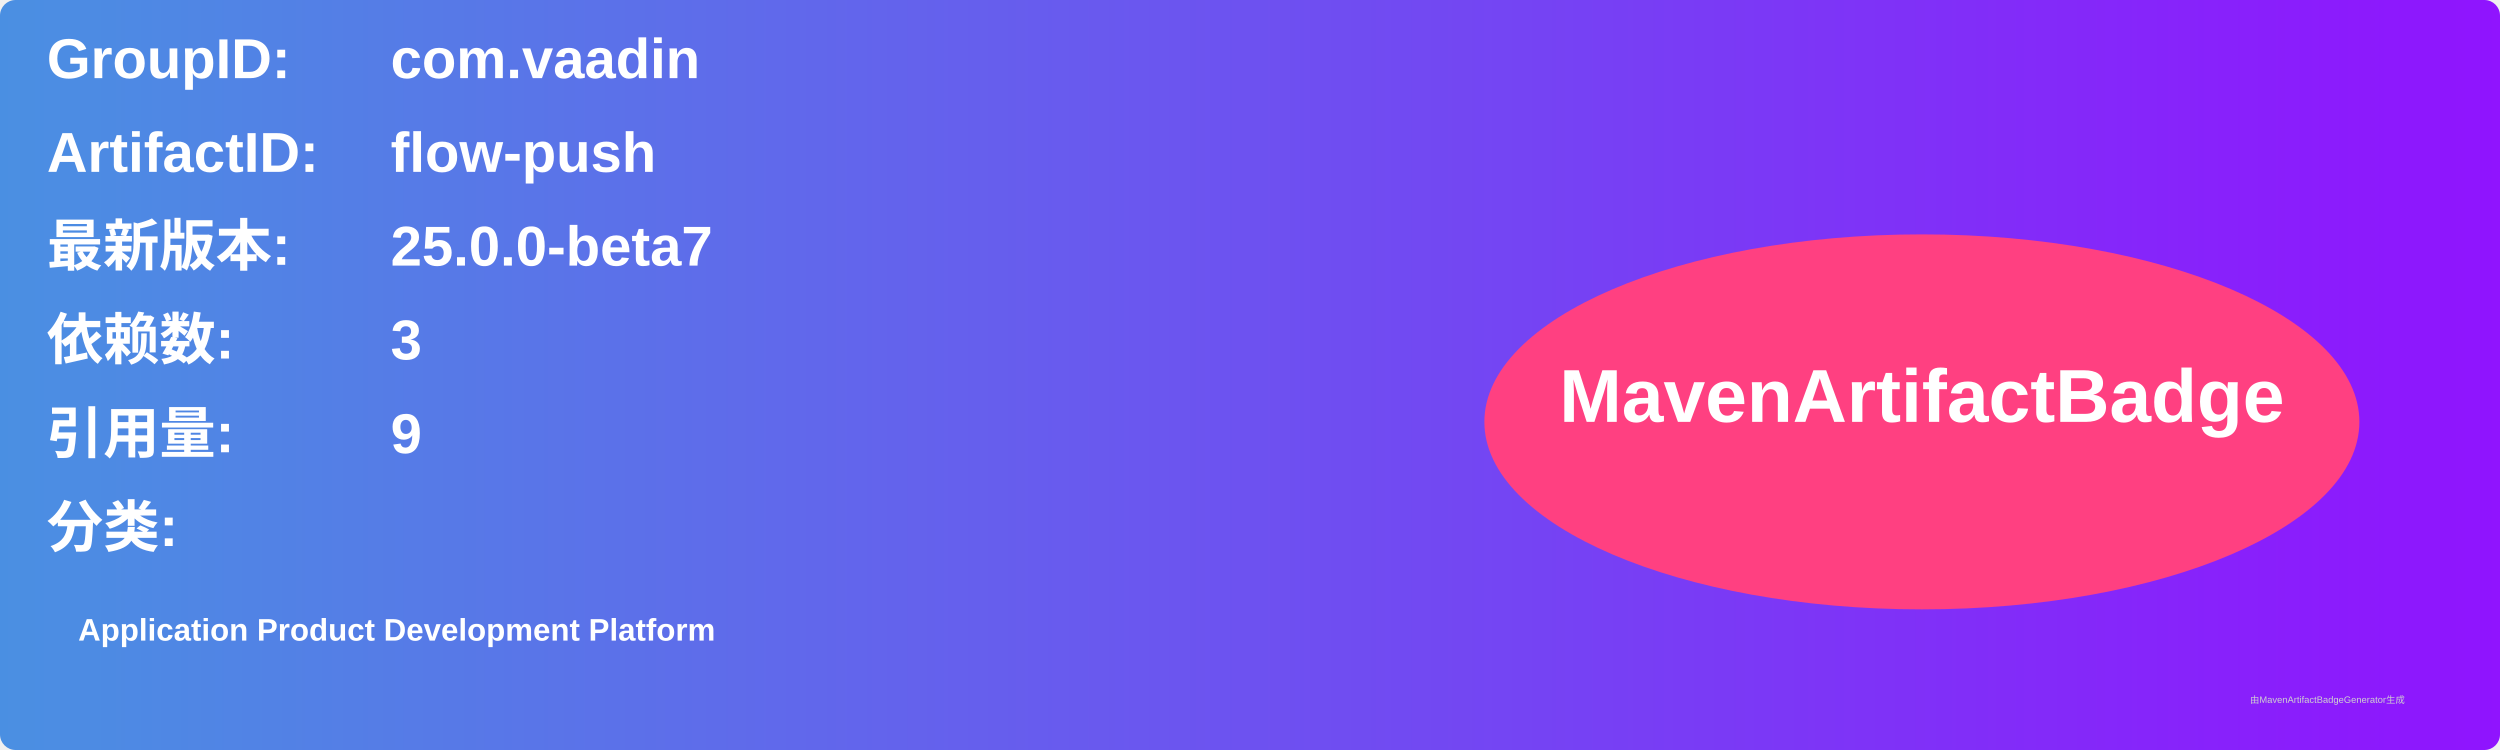
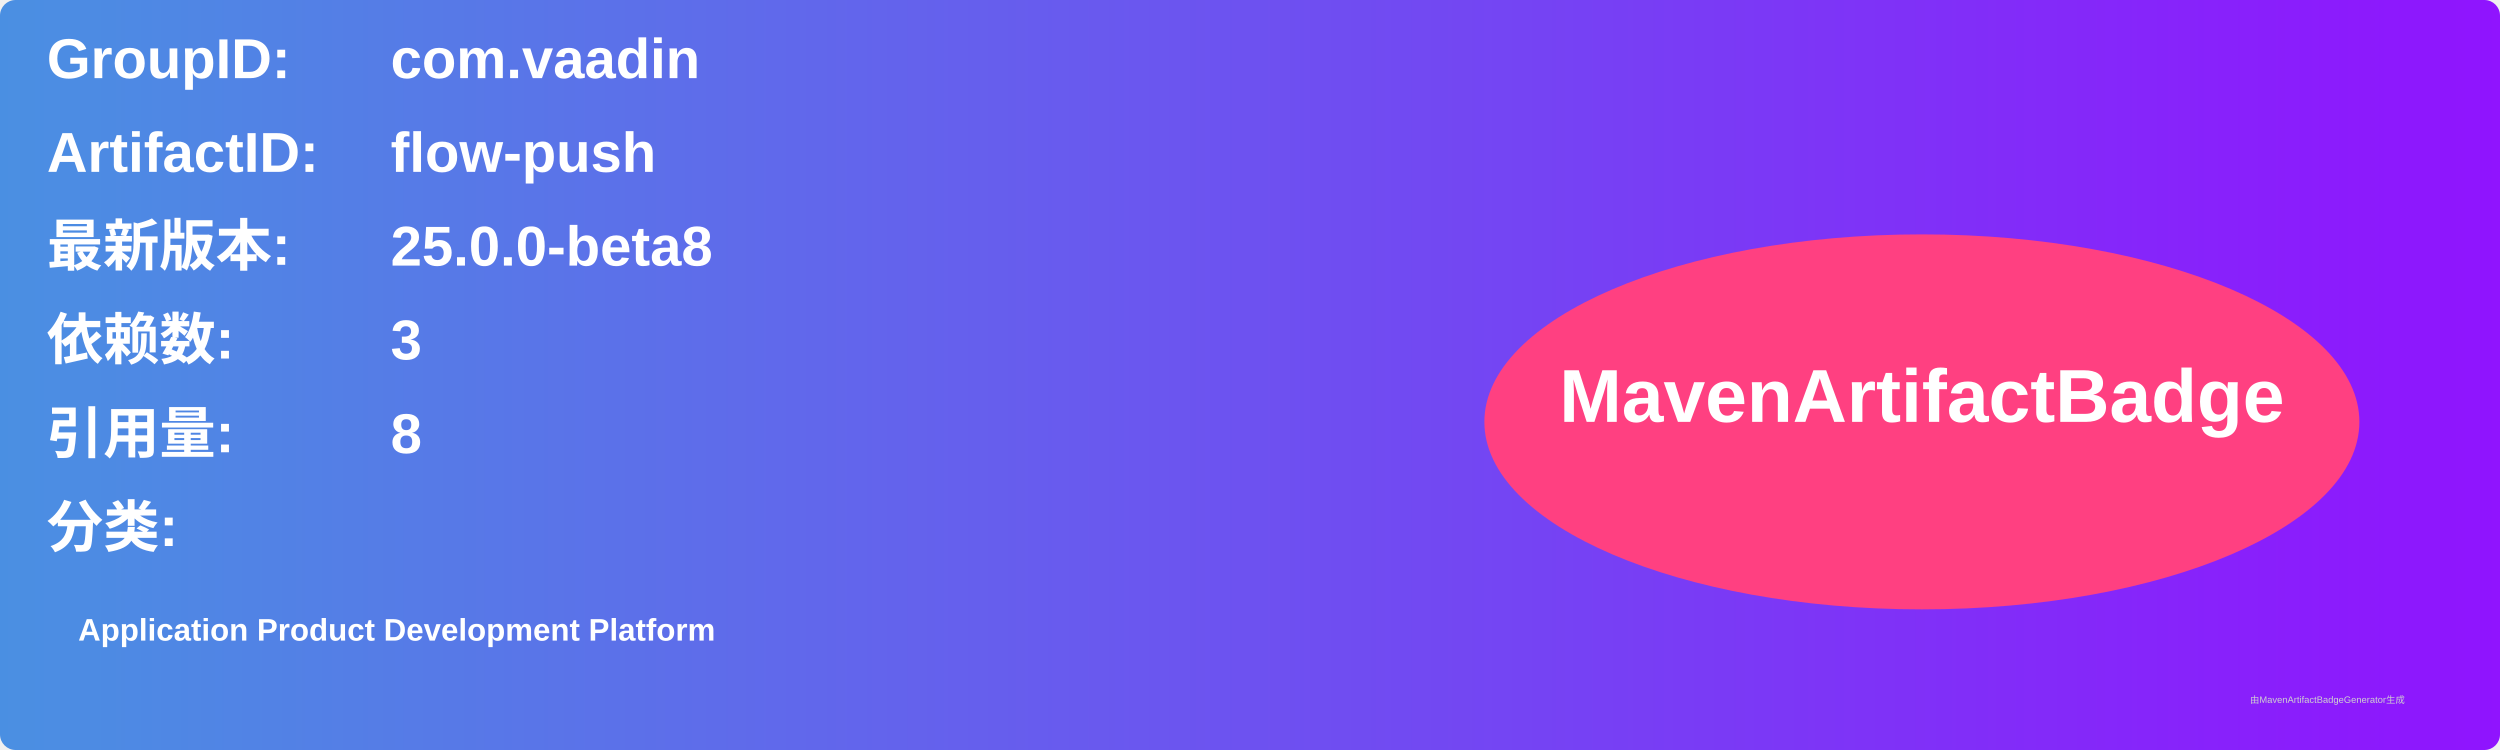
<svg xmlns="http://www.w3.org/2000/svg" width="800" height="240" viewBox="0 0 800 240">
  <linearGradient id="grad" x1="0%" y1="0%" x2="100%" y2="0%">
    <stop offset="0%" stop-color="#4a90e2" />
    <stop offset="100%" stop-color="#9013fe" />
  </linearGradient>
  <rect width="100%" height="100%" rx="5" ry="5" fill="url(#grad)" />
  <g transform="translate(15, 15)">
    <text x="0" y="10" font-family="Arial" font-size="18" fill="white" font-weight="bold" width="260">GroupID:</text>
    <text x="110" y="10" font-family="Arial" font-size="18" fill="white" font-weight="bold" width="460">com.vaadin</text>
    <text x="0" y="40" font-family="Arial" font-size="18" fill="white" font-weight="bold" width="260">ArtifactID:</text>
    <text x="110" y="40" font-family="Arial" font-size="18" fill="white" font-weight="bold" width="460">flow-push</text>
    <text x="0" y="70" font-family="Arial" font-size="18" fill="white" font-weight="bold">最新版本:</text>
    <text x="110" y="70" font-family="Arial" font-size="18" fill="white" font-weight="bold">
-       <tspan font-weight="bold">25.0.0-beta7</tspan>
+       <tspan font-weight="bold">25.0.0-beta8</tspan>
    </text>
    <text x="0" y="100" font-family="Arial" font-size="18" fill="white" font-weight="bold">依赖数: </text>
    <text x="110" y="100" font-family="Arial" font-size="18" fill="white">
      <tspan font-weight="bold">3</tspan>
    </text>
    <text x="0" y="130" font-family="Arial" font-size="18" fill="white" font-weight="bold">引用量: </text>
    <text x="110" y="130" font-family="Arial" font-size="18" fill="white">
-       <tspan font-weight="bold">9</tspan>
+       <tspan font-weight="bold">8</tspan>
    </text>
    <text x="0" y="160" font-family="Arial" font-size="18" fill="white" font-weight="bold">分类:</text>
    <text x="10" y="190" font-family="Arial" font-size="10" fill="white">
      <tspan font-weight="bold">Application Product Development Platform</tspan>
    </text>
    <ellipse cx="600" cy="120" rx="140" ry="60" fill="#ff4081" />
    <text x="600" y="120" text-anchor="middle" font-family="Arial" font-size="24" fill="white" font-weight="bold">MavenArtifactBadge</text>
  </g>
  <text x="720" y="225" font-family="Arial" font-size="3" fill="#d0d0d0">由MavenArtifactBadgeGenerator生成</text>
</svg>
